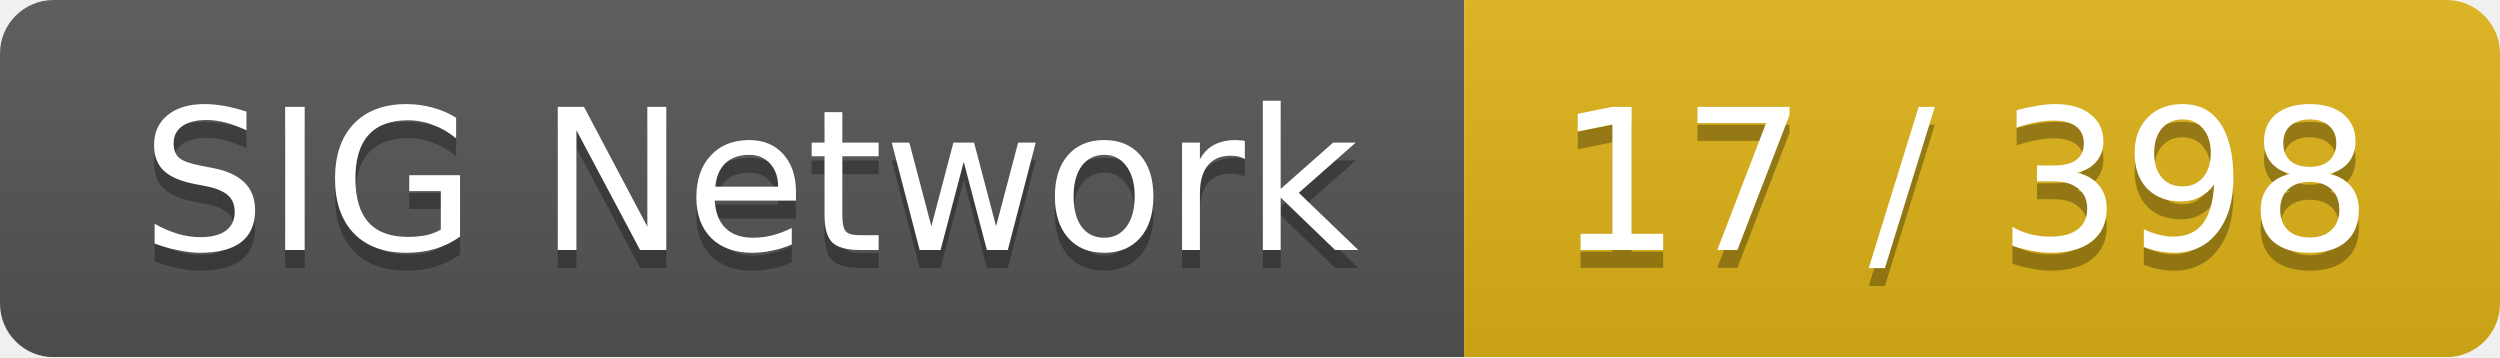
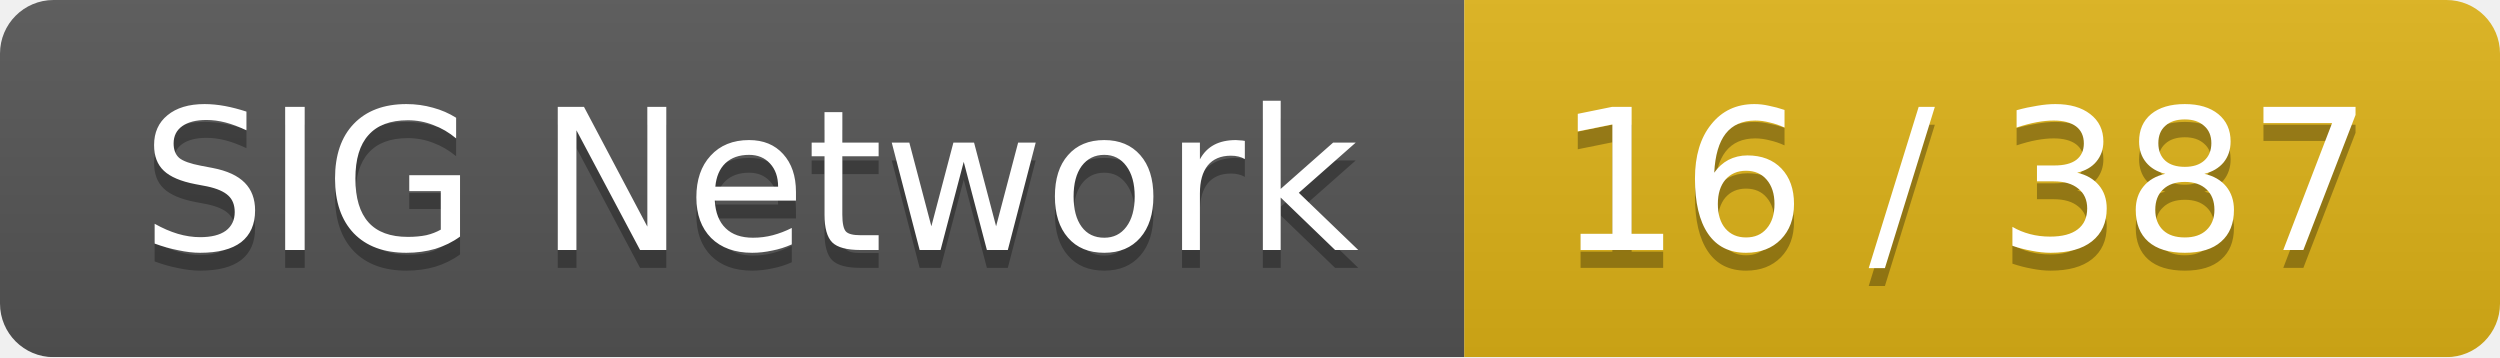
<svg xmlns="http://www.w3.org/2000/svg" width="140" height="20">
  <linearGradient id="smooth" x2="0" y2="100%">
    <stop offset="0" stop-color="#bbb" stop-opacity=".1" />
    <stop offset="1" stop-opacity=".1" />
  </linearGradient>
  <mask id="round">
    <rect width="140" height="20" rx="3" fill="#fff" />
  </mask>
  <g mask="url(#round)">
    <rect width="82" height="20" fill="#555" />
    <rect x="82" width="58" height="20" fill="#dfb317" />
    <rect width="140" height="20" fill="url(#smooth)" />
  </g>
  <g fill="#fff" text-anchor="middle" font-family="DejaVu Sans,Verdana,Geneva,sans-serif" font-size="11">
    <text x="42" y="15" fill="#010101" fill-opacity=".3">SIG Network</text>
    <text x="42" y="14">SIG Network</text>
-     <text x="110" y="15" fill="#010101" fill-opacity=".3">17 / 398</text>
-     <text x="110" y="14">17 / 398</text>
+     <text x="110" y="15" fill="#010101" fill-opacity=".3">16 / 387</text>
+     <text x="110" y="14">16 / 387</text>
  </g>
</svg>
